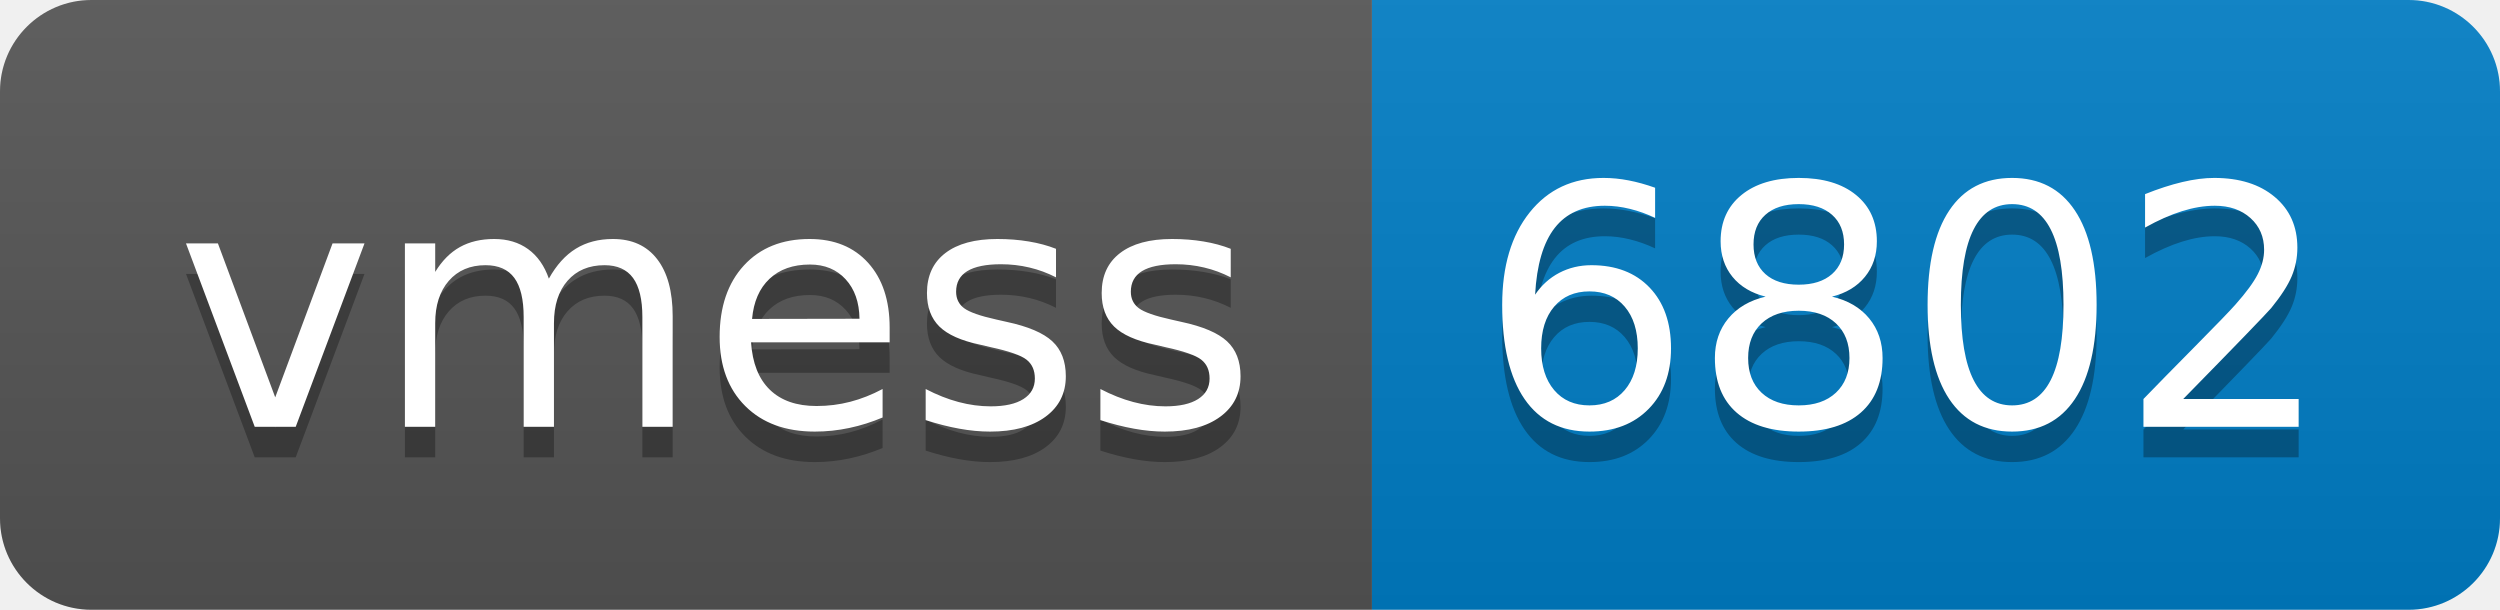
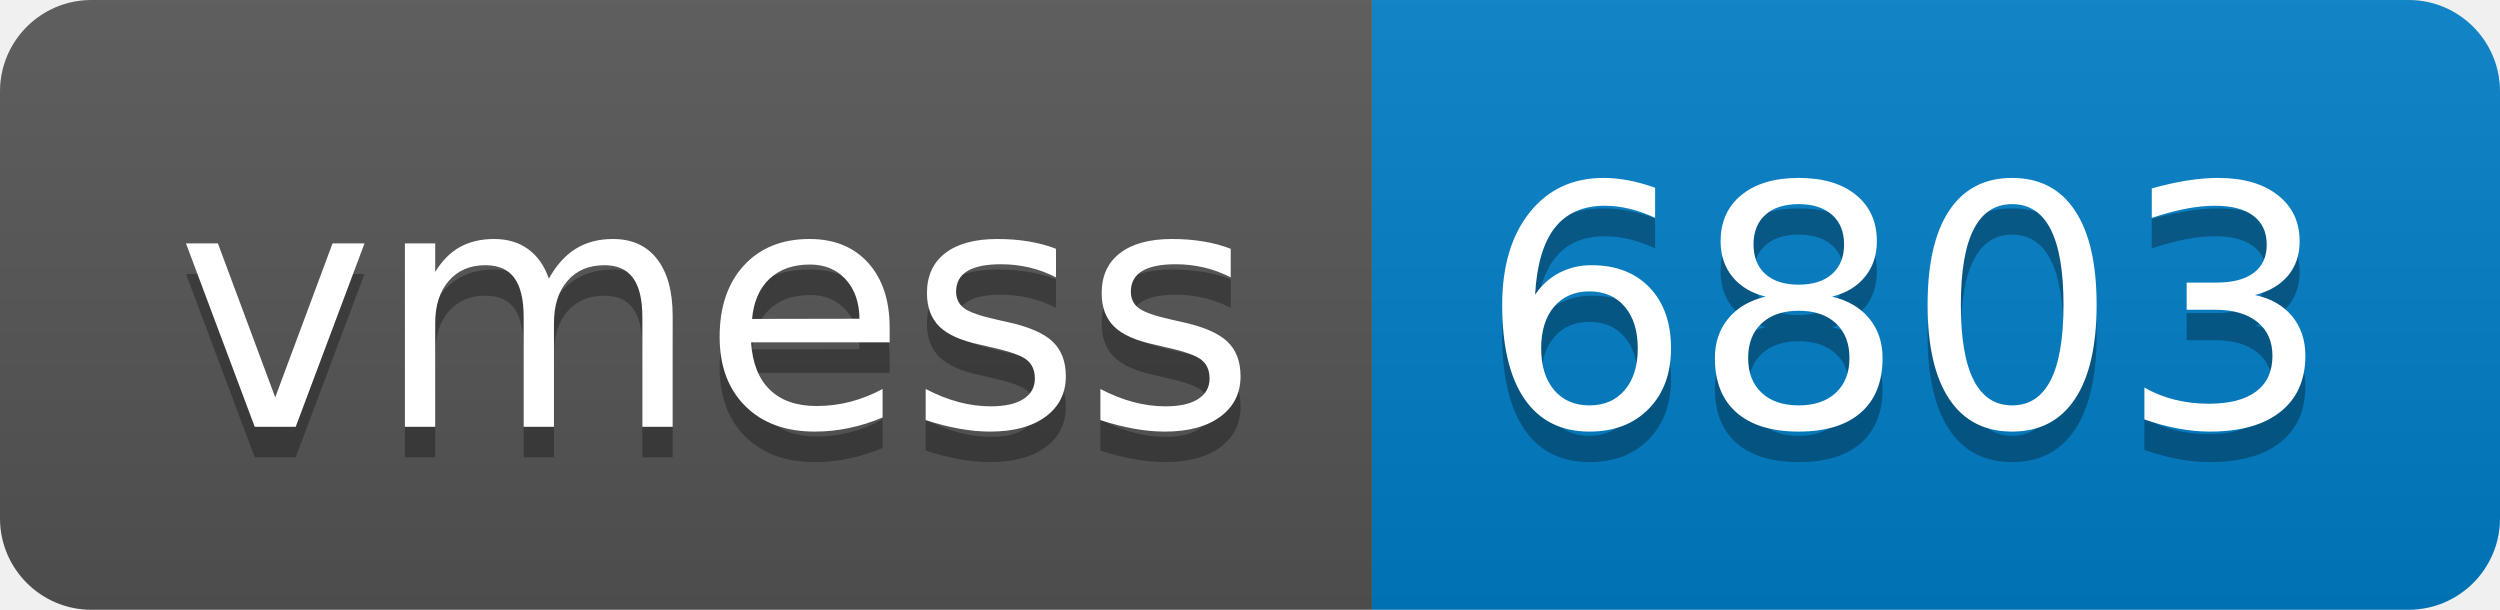
- <svg xmlns="http://www.w3.org/2000/svg" width="82" height="20" role="img" aria-label="vmess: 6802">
+ <svg xmlns="http://www.w3.org/2000/svg" width="82" height="20" role="img" aria-label="vmess: 6803">
  <linearGradient id="s" x2="0" y2="100%">
    <stop offset="0" stop-color="#bbb" stop-opacity=".1" />
    <stop offset="1" stop-opacity=".1" />
  </linearGradient>
  <clipPath id="r">
    <rect width="82" height="20" rx="3" fill="#fff" />
  </clipPath>
  <g clip-path="url(#r)">
    <rect width="45" height="20" fill="#555" />
    <rect x="45" width="37" height="20" fill="#007ec6" />
    <rect width="82" height="20" fill="url(#s)" />
  </g>
  <g fill="#fff" text-anchor="middle" font-family="Verdana,Geneva,DejaVu Sans,sans-serif" text-rendering="geometricPrecision" font-size="110">
    <text aria-hidden="true" x="235" y="150" fill="#010101" fill-opacity=".3" transform="scale(.1)" textLength="350">vmess</text>
    <text x="235" y="140" transform="scale(.1)" fill="#fff" textLength="350">vmess</text>
-     <text aria-hidden="true" x="625" y="150" fill="#010101" fill-opacity=".3" transform="scale(.1)" textLength="270">6802</text>
-     <text x="625" y="140" transform="scale(.1)" fill="#fff" textLength="270">6802</text>
+     <text aria-hidden="true" x="625" y="150" fill="#010101" fill-opacity=".3" transform="scale(.1)" textLength="270">6803</text>
+     <text x="625" y="140" transform="scale(.1)" fill="#fff" textLength="270">6803</text>
  </g>
</svg>
